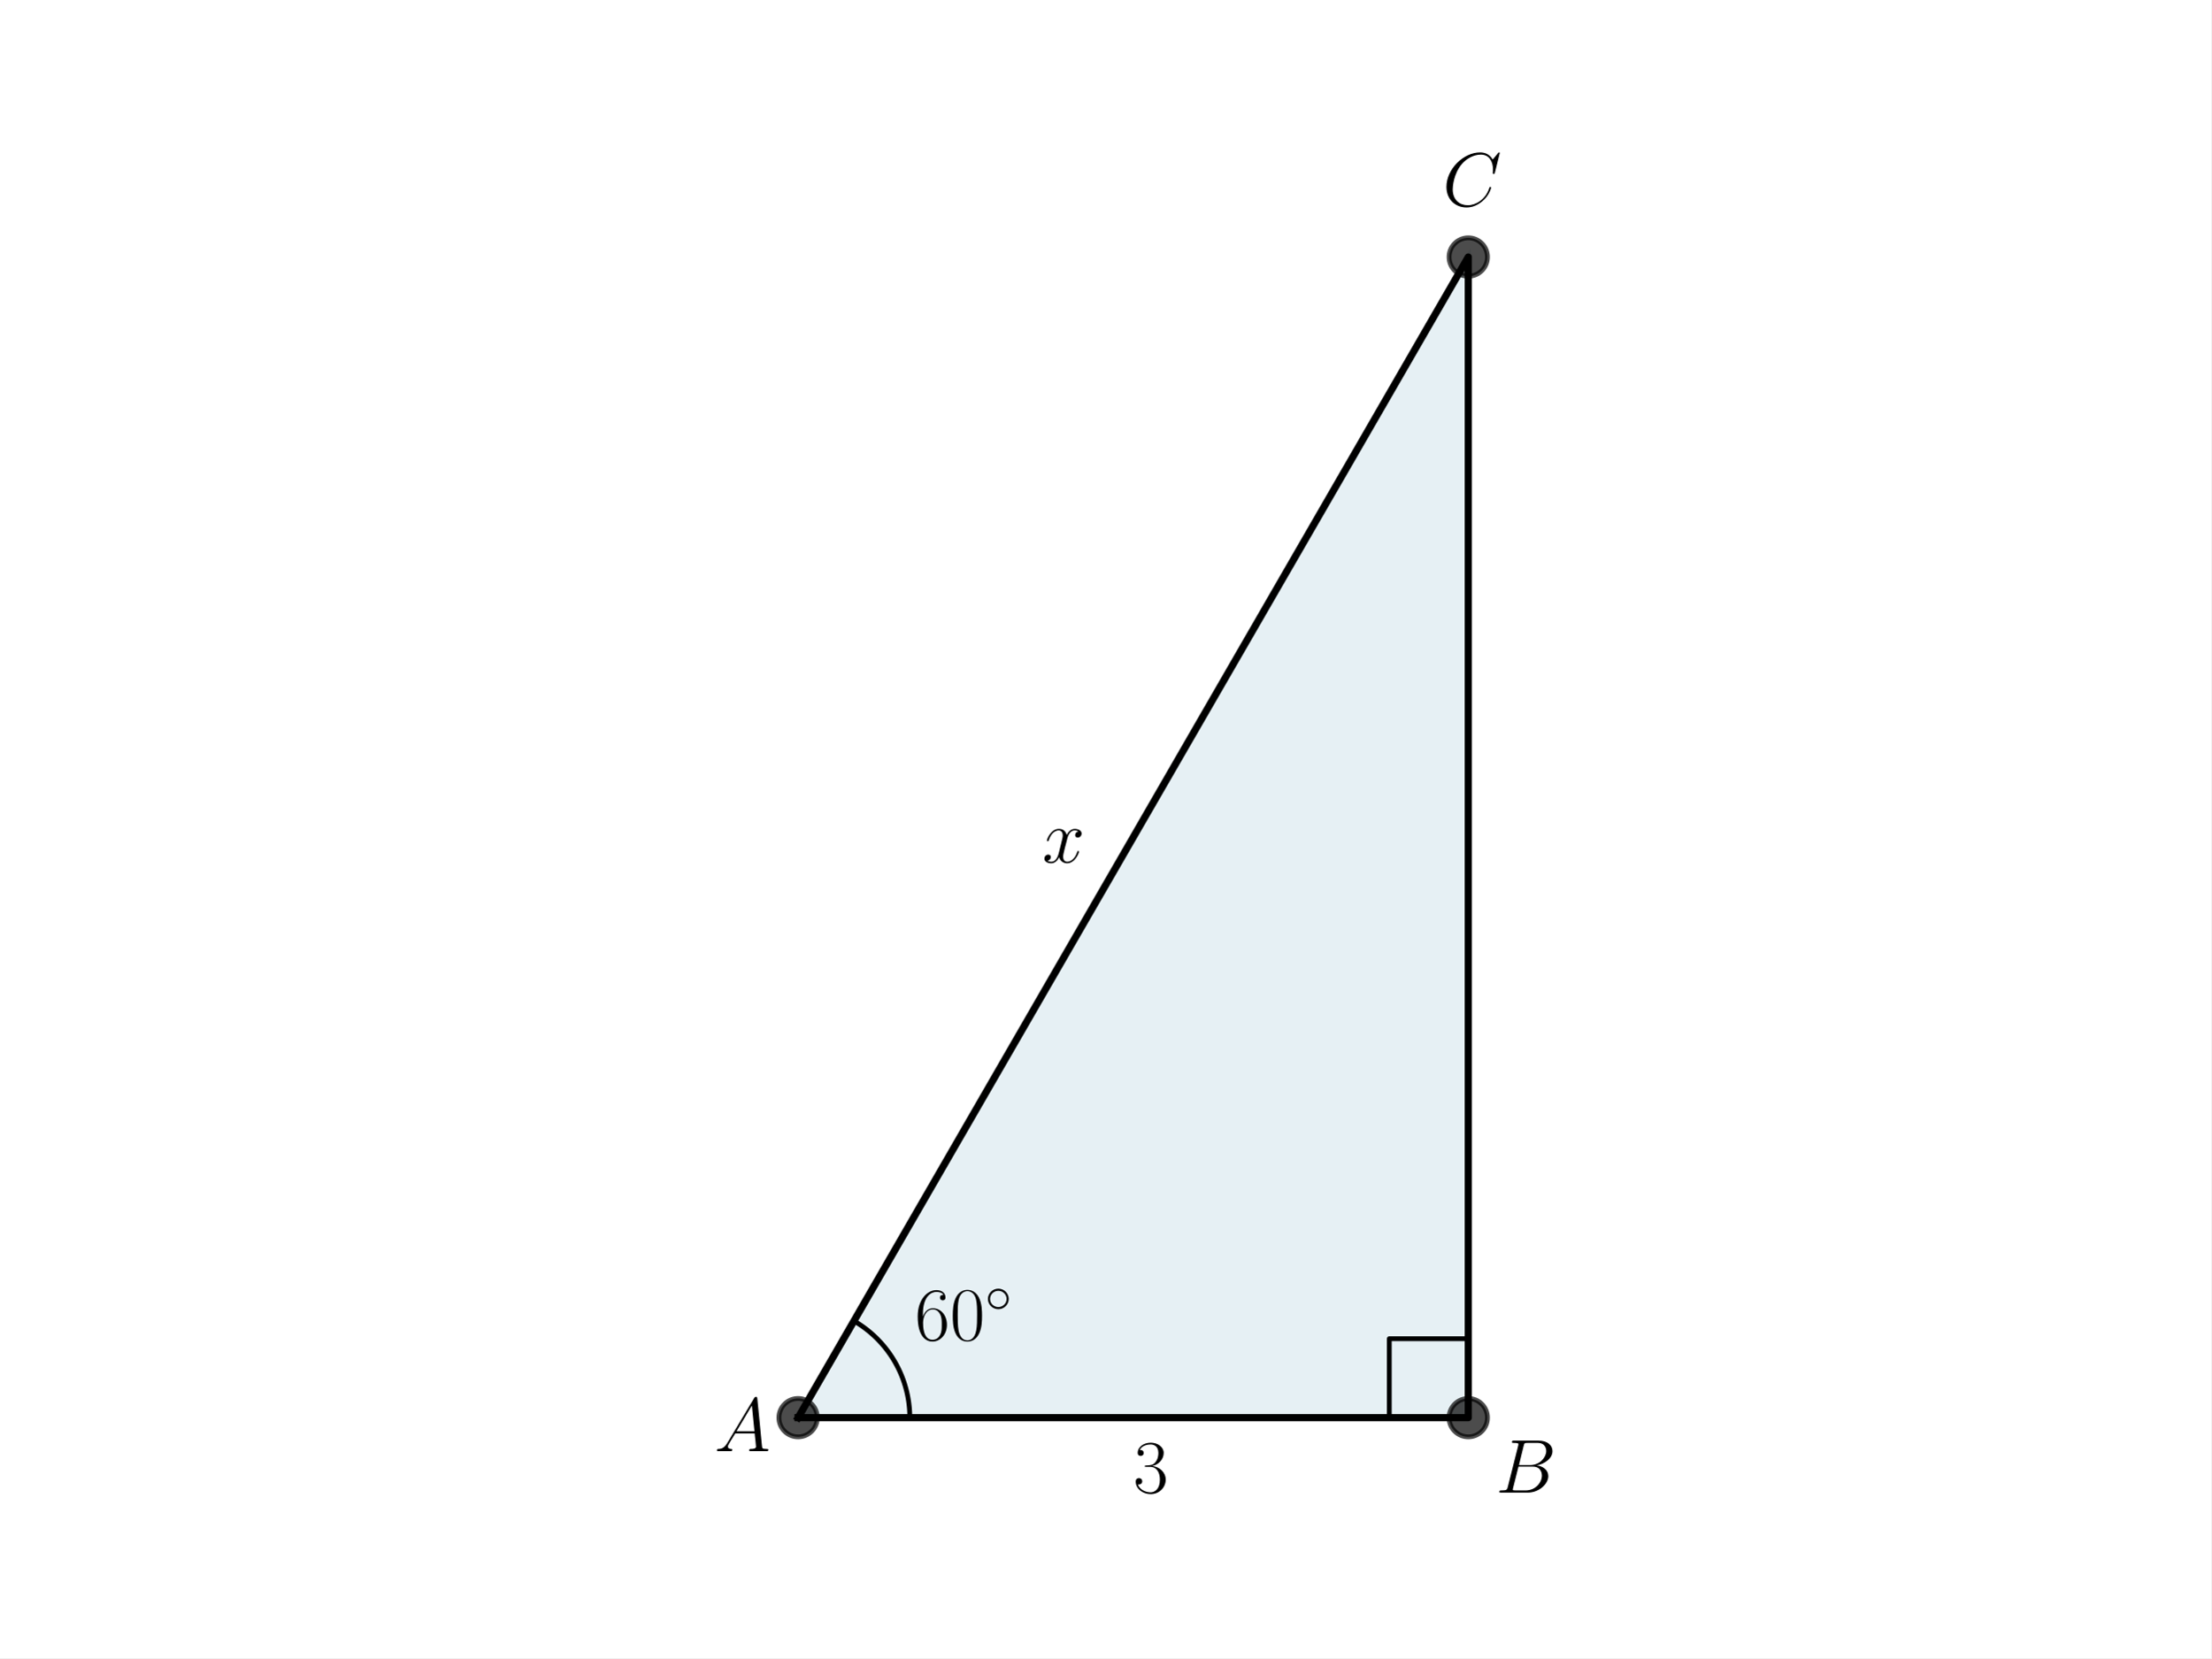
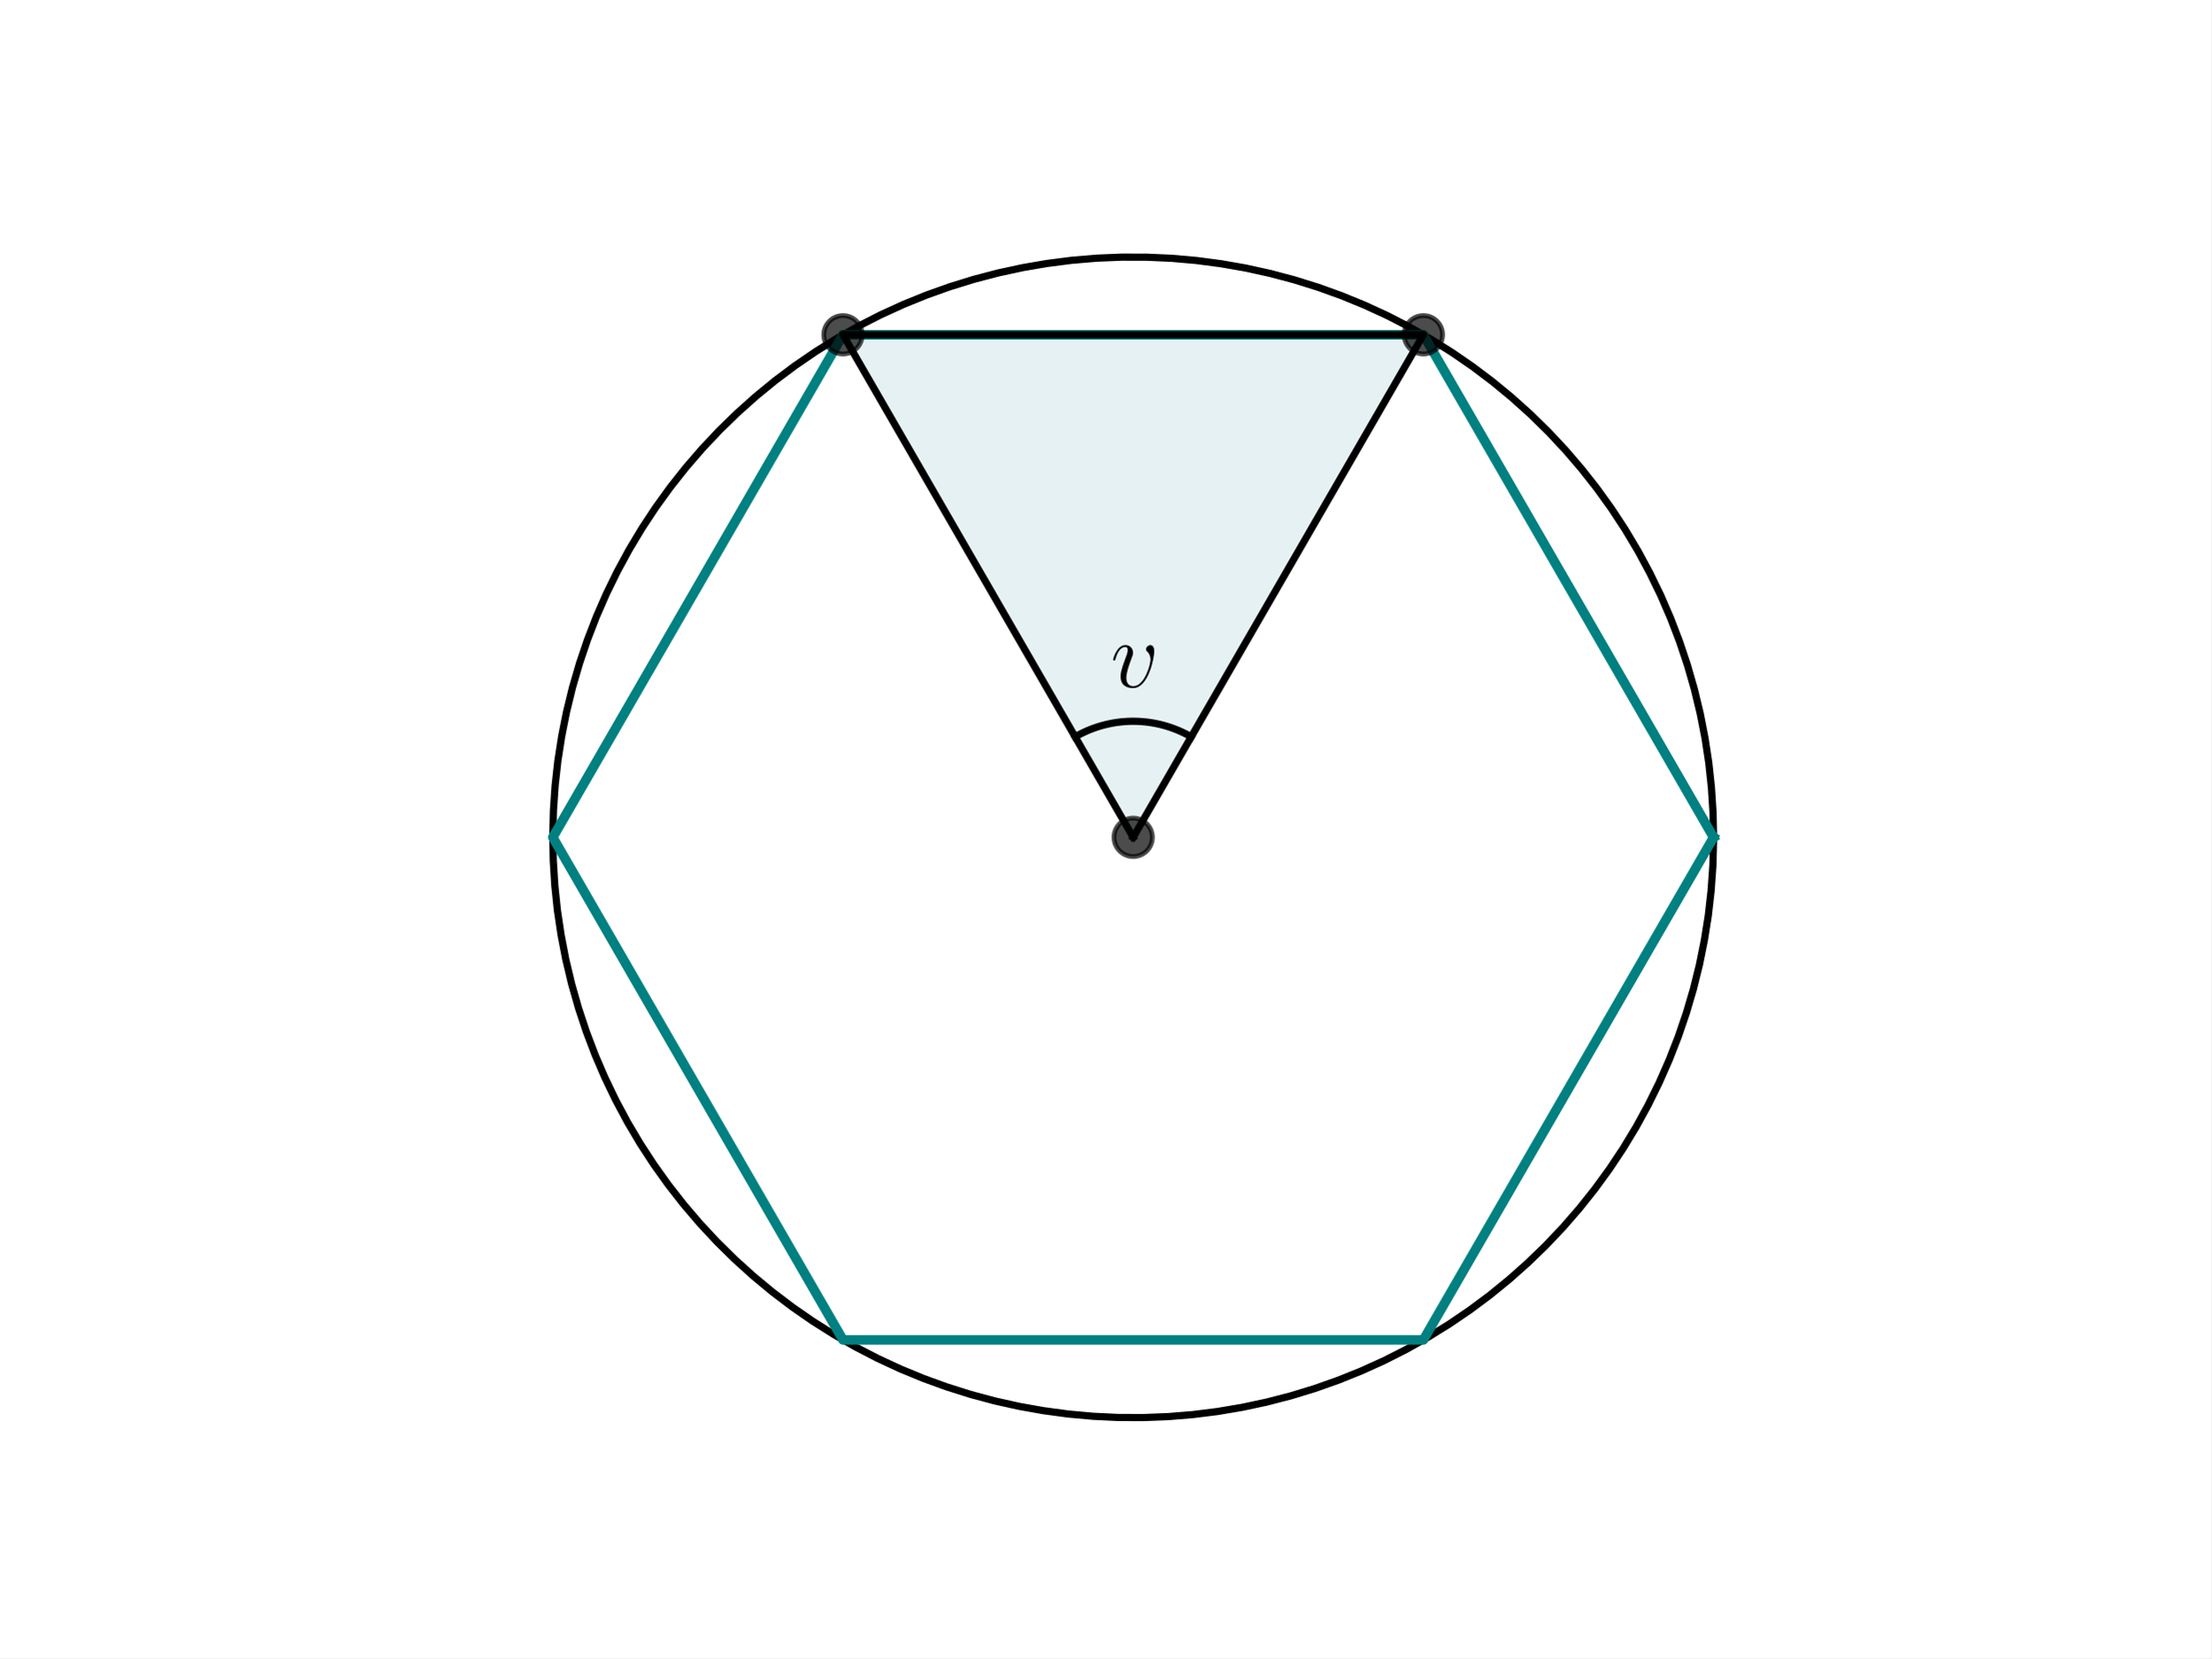
<svg xmlns="http://www.w3.org/2000/svg" xmlns:xlink="http://www.w3.org/1999/xlink" width="460.8pt" height="345.6pt" viewBox="0 0 460.8 345.6" version="1.1">
  <defs>
    <style type="text/css">*{stroke-linejoin: round; stroke-linecap: butt}</style>
  </defs>
  <g id="figure_1">
    <g id="patch_1">
      <path d="M 0 345.6  L 460.8 345.6  L 460.8 0  L 0 0  z " style="fill: #ffffff" />
    </g>
    <g id="axes_1">
      <g id="patch_2">
-         <path d="M 166.324 295.488  L 305.996 295.488  L 305.996 53.568  z " clip-path="url(#pdcb716c72c)" style="fill: #00648c; opacity: 0.1; stroke: #00648c; stroke-linejoin: miter" />
+         <path d="M 236.16 174.528  L 296.64 69.773  L 175.68 69.773  z " clip-path="url(#p64113de99e)" style="fill: #00718c; opacity: 0.1; stroke: #00718c; stroke-linejoin: miter" />
      </g>
      <g id="line2d_1">
-         <path d="M 166.324 295.488  L 305.996 295.488  L 305.996 53.568  L 166.324 295.488  " clip-path="url(#pdcb716c72c)" style="fill: none; stroke: #000000; stroke-width: 1.5; stroke-linecap: square" />
+         <path d="M 357.12 174.528  L 357.008 169.329  L 356.673 164.14  L 356.115 158.97  L 355.336 153.828  L 354.336 148.725  L 353.118 143.67  L 351.683 138.672  L 350.036 133.74  L 348.177 128.883  L 346.112 124.11  L 343.843 119.431  L 341.376 114.854  L 338.714 110.387  L 335.862 106.038  L 332.826 101.816  L 329.612 97.729  L 326.225 93.783  L 322.671 89.987  L 318.957 86.347  L 315.091 82.87  L 311.079 79.562  L 306.928 76.43  L 302.646 73.479  L 298.241 70.714  L 293.722 68.142  L 289.096 65.766  L 284.373 63.592  L 279.56 61.622  L 274.667 59.861  L 269.703 58.312  L 264.677 56.978  L 259.599 55.86  L 254.477 54.963  L 249.321 54.286  L 244.141 53.831  L 238.946 53.6  L 233.746 53.592  L 228.55 53.807  L 223.368 54.246  L 218.211 54.907  L 213.086 55.789  L 208.004 56.891  L 202.974 58.209  L 198.005 59.743  L 193.107 61.489  L 188.288 63.444  L 183.558 65.604  L 178.925 67.966  L 174.398 70.524  L 169.985 73.275  L 165.694 76.213  L 161.533 79.332  L 157.511 82.628  L 153.634 86.093  L 149.909 89.722  L 146.344 93.507  L 142.944 97.442  L 139.717 101.52  L 136.669 105.733  L 133.804 110.072  L 131.128 114.531  L 128.646 119.101  L 126.363 123.773  L 124.283 128.539  L 122.41 133.39  L 120.747 138.317  L 119.297 143.311  L 118.064 148.363  L 117.048 153.463  L 116.253 158.601  L 115.679 163.77  L 115.328 168.958  L 115.2 174.157  L 115.296 179.356  L 115.615 184.546  L 116.157 189.718  L 116.921 194.862  L 117.905 199.968  L 119.108 205.027  L 120.527 210.029  L 122.16 214.967  L 124.003 219.829  L 126.054 224.608  L 128.308 229.294  L 130.761 233.879  L 133.41 238.354  L 136.248 242.711  L 139.271 246.942  L 142.473 251.04  L 145.848 254.996  L 149.39 258.803  L 153.092 262.455  L 156.948 265.944  L 160.95 269.264  L 165.091 272.409  L 169.364 275.373  L 173.76 278.15  L 178.271 280.737  L 182.89 283.127  L 187.607 285.316  L 192.413 287.3  L 197.301 289.076  L 202.26 290.641  L 207.282 291.99  L 212.357 293.123  L 217.476 294.036  L 222.63 294.729  L 227.809 295.2  L 233.003 295.447  L 238.203 295.471  L 243.399 295.271  L 248.582 294.849  L 253.742 294.204  L 258.869 293.337  L 263.955 292.251  L 268.989 290.948  L 273.962 289.429  L 278.866 287.698  L 283.691 285.758  L 288.427 283.613  L 293.068 281.265  L 297.603 278.721  L 302.024 275.984  L 306.324 273.059  L 310.494 269.953  L 314.526 266.669  L 318.414 263.216  L 322.15 259.599  L 325.727 255.824  L 329.138 251.9  L 332.378 247.832  L 335.44 243.629  L 338.318 239.298  L 341.007 234.847  L 343.503 230.285  L 345.8 225.62  L 347.895 220.86  L 349.783 216.015  L 351.461 211.093  L 352.926 206.104  L 354.175 201.056  L 355.206 195.959  L 356.018 190.823  L 356.607 185.656  L 356.974 180.469  L 357.118 175.271  L 357.12 174.528  L 357.12 174.528  " clip-path="url(#p64113de99e)" style="fill: none; stroke: #000000; stroke-width: 1.5; stroke-linecap: square" />
      </g>
      <g id="line2d_2">
+         <path d="M 357.12 174.528  L 296.64 69.773  L 175.68 69.773  L 115.2 174.528  L 175.68 279.283  L 296.64 279.283  L 357.12 174.528  " clip-path="url(#p64113de99e)" style="fill: none; stroke: #008080; stroke-width: 2; stroke-linecap: square" />
+       </g>
+       <g id="line2d_3">
+         <path d="M 236.16 174.528  L 296.64 69.773  L 175.68 69.773  L 236.16 174.528  " clip-path="url(#p64113de99e)" style="fill: none; stroke: #000000; stroke-width: 1.5; stroke-linecap: square" />
+       </g>
+       <g id="line2d_4">
        <defs>
-           <path id="meaffc2ec8b" d="M 0 4  C 1.061 4 2.078 3.579 2.828 2.828  C 3.579 2.078 4 1.061 4 0  C 4 -1.061 3.579 -2.078 2.828 -2.828  C 2.078 -3.579 1.061 -4 0 -4  C -1.061 -4 -2.078 -3.579 -2.828 -2.828  C -3.579 -2.078 -4 -1.061 -4 0  C -4 1.061 -3.579 2.078 -2.828 2.828  C -2.078 3.579 -1.061 4 0 4  z " style="stroke: #000000; stroke-opacity: 0.7" />
+           <path id="md9807f5553" d="M 0 4  C 1.061 4 2.078 3.579 2.828 2.828  C 3.579 2.078 4 1.061 4 0  C 4 -1.061 3.579 -2.078 2.828 -2.828  C 2.078 -3.579 1.061 -4 0 -4  C -1.061 -4 -2.078 -3.579 -2.828 -2.828  C -3.579 -2.078 -4 -1.061 -4 0  C -4 1.061 -3.579 2.078 -2.828 2.828  C -2.078 3.579 -1.061 4 0 4  z " style="stroke: #000000; stroke-opacity: 0.7" />
        </defs>
-         <g clip-path="url(#pdcb716c72c)">
-           <use xlink:href="#meaffc2ec8b" x="305.996" y="53.568" style="fill-opacity: 0.7; stroke: #000000; stroke-opacity: 0.7" />
-           <use xlink:href="#meaffc2ec8b" x="305.996" y="295.488" style="fill-opacity: 0.7; stroke: #000000; stroke-opacity: 0.7" />
-           <use xlink:href="#meaffc2ec8b" x="166.324" y="295.488" style="fill-opacity: 0.7; stroke: #000000; stroke-opacity: 0.7" />
+         <g clip-path="url(#p64113de99e)">
+           <use xlink:href="#md9807f5553" x="296.64" y="69.773" style="fill-opacity: 0.7; stroke: #000000; stroke-opacity: 0.7" />
+           <use xlink:href="#md9807f5553" x="175.68" y="69.773" style="fill-opacity: 0.7; stroke: #000000; stroke-opacity: 0.7" />
+           <use xlink:href="#md9807f5553" x="236.16" y="174.528" style="fill-opacity: 0.7; stroke: #000000; stroke-opacity: 0.7" />
        </g>
      </g>
-       <g id="line2d_3">
-         <path d="M 189.602 295.488  L 189.601 295.242  L 189.597 294.996  L 189.591 294.749  L 189.582 294.503  L 189.57 294.257  L 189.556 294.012  L 189.539 293.766  L 189.519 293.52  L 189.497 293.275  L 189.472 293.03  L 189.445 292.786  L 189.415 292.541  L 189.383 292.297  L 189.348 292.053  L 189.31 291.81  L 189.27 291.567  L 189.227 291.324  L 189.182 291.082  L 189.134 290.841  L 189.083 290.6  L 189.031 290.359  L 188.975 290.12  L 188.917 289.88  L 188.856 289.642  L 188.793 289.404  L 188.728 289.166  L 188.66 288.93  L 188.589 288.694  L 188.516 288.459  L 188.44 288.224  L 188.362 287.991  L 188.282 287.758  L 188.199 287.526  L 188.113 287.295  L 188.025 287.065  L 187.935 286.836  L 187.842 286.608  L 187.747 286.381  L 187.65 286.155  L 187.55 285.93  L 187.447 285.706  L 187.343 285.483  L 187.236 285.261  L 187.126 285.041  L 187.015 284.821  L 186.901 284.603  L 186.784 284.386  L 186.666 284.17  L 186.545 283.955  L 186.422 283.742  L 186.297 283.53  L 186.169 283.32  L 186.039 283.11  L 185.907 282.903  L 185.773 282.696  L 185.636 282.491  L 185.498 282.288  L 185.357 282.085  L 185.214 281.885  L 185.069 281.686  L 184.922 281.488  L 184.773 281.292  L 184.622 281.098  L 184.469 280.905  L 184.314 280.714  L 184.156 280.525  L 183.997 280.337  L 183.836 280.151  L 183.673 279.966  L 183.507 279.784  L 183.34 279.603  L 183.171 279.424  L 183 279.247  L 182.828 279.071  L 182.653 278.897  L 182.477 278.726  L 182.299 278.556  L 182.119 278.388  L 181.937 278.221  L 181.753 278.057  L 181.568 277.895  L 181.381 277.735  L 181.192 277.577  L 181.002 277.42  L 180.81 277.266  L 180.617 277.114  L 180.422 276.964  L 180.225 276.816  L 180.027 276.67  L 179.827 276.526  L 179.625 276.384  L 179.423 276.244  L 179.218 276.107  L 179.013 275.971  L 178.805 275.838  L 178.597 275.707  L 178.387 275.579  L 178.176 275.452  L 177.963 275.328  " clip-path="url(#pdcb716c72c)" style="fill: none; stroke: #000000; stroke-linecap: square" />
-       </g>
-       <g id="line2d_4">
-         <path d="M 289.536 295.488  L 289.536 279.027  L 305.996 279.027  L 305.996 295.488  " clip-path="url(#pdcb716c72c)" style="fill: none; stroke: #000000; stroke-linecap: square" />
+       <g id="line2d_5">
+         <path d="M 248.256 153.577  L 248.034 153.45  L 247.81 153.326  L 247.585 153.204  L 247.359 153.084  L 247.132 152.967  L 246.903 152.852  L 246.673 152.74  L 246.442 152.63  L 246.21 152.522  L 245.976 152.417  L 245.742 152.314  L 245.506 152.214  L 245.27 152.117  L 245.032 152.022  L 244.794 151.929  L 244.554 151.839  L 244.314 151.751  L 244.072 151.667  L 243.83 151.584  L 243.587 151.504  L 243.343 151.427  L 243.098 151.352  L 242.853 151.28  L 242.607 151.211  L 242.36 151.144  L 242.112 151.08  L 241.863 151.018  L 241.614 150.959  L 241.365 150.903  L 241.115 150.849  L 240.864 150.798  L 240.613 150.749  L 240.361 150.704  L 240.109 150.66  L 239.856 150.62  L 239.603 150.582  L 239.349 150.547  L 239.096 150.515  L 238.841 150.485  L 238.587 150.458  L 238.332 150.434  L 238.077 150.412  L 237.822 150.393  L 237.567 150.377  L 237.311 150.363  L 237.055 150.353  L 236.8 150.344  L 236.544 150.339  L 236.288 150.336  L 236.032 150.336  L 235.776 150.339  L 235.52 150.344  L 235.265 150.353  L 235.009 150.363  L 234.753 150.377  L 234.498 150.393  L 234.243 150.412  L 233.988 150.434  L 233.733 150.458  L 233.479 150.485  L 233.224 150.515  L 232.971 150.547  L 232.717 150.582  L 232.464 150.62  L 232.211 150.66  L 231.959 150.704  L 231.707 150.749  L 231.456 150.798  L 231.205 150.849  L 230.955 150.903  L 230.706 150.959  L 230.457 151.018  L 230.208 151.08  L 229.96 151.144  L 229.713 151.211  L 229.467 151.28  L 229.222 151.352  L 228.977 151.427  L 228.733 151.504  L 228.49 151.584  L 228.248 151.667  L 228.006 151.751  L 227.766 151.839  L 227.526 151.929  L 227.288 152.022  L 227.05 152.117  L 226.814 152.214  L 226.578 152.314  L 226.344 152.417  L 226.11 152.522  L 225.878 152.63  L 225.647 152.74  L 225.417 152.852  L 225.188 152.967  L 224.961 153.084  L 224.735 153.204  L 224.51 153.326  L 224.286 153.45  L 224.064 153.577  " clip-path="url(#p64113de99e)" style="fill: none; stroke: #000000; stroke-width: 1.5; stroke-linecap: square" />
      </g>
      <g id="text_1">
-         <g transform="translate(190.6483 279.3131) scale(0.16 -0.16)">
+         <g transform="translate(231.4439 143.2206) scale(0.2 -0.2)">
          <defs>
-             <path id="CMR17-36" d="M 678 2176  C 678 3690 1395 4032 1811 4032  C 1946 4032 2272 4009 2400 3776  C 2298 3776 2106 3776 2106 3553  C 2106 3381 2246 3323 2336 3323  C 2394 3323 2566 3348 2566 3560  C 2566 3954 2246 4179 1805 4179  C 1043 4179 243 3390 243 1984  C 243 253 966 -128 1478 -128  C 2099 -128 2688 427 2688 1283  C 2688 2081 2170 2662 1517 2662  C 1126 2662 838 2407 678 1960  L 678 2176  z M 1478 25  C 691 25 691 1200 691 1436  C 691 1896 909 2560 1504 2560  C 1613 2560 1926 2560 2138 2120  C 2253 1870 2253 1609 2253 1289  C 2253 944 2253 690 2118 434  C 1978 171 1773 25 1478 25  z " transform="scale(0.015625)" />
-             <path id="CMR17-30" d="M 2688 2025  C 2688 2416 2682 3080 2413 3591  C 2176 4039 1798 4198 1466 4198  C 1158 4198 768 4058 525 3597  C 269 3118 243 2524 243 2025  C 243 1661 250 1106 448 619  C 723 -39 1216 -128 1466 -128  C 1760 -128 2208 -7 2470 600  C 2662 1042 2688 1559 2688 2025  z M 1466 -26  C 1056 -26 813 325 723 812  C 653 1188 653 1738 653 2096  C 653 2588 653 2997 736 3387  C 858 3929 1216 4096 1466 4096  C 1728 4096 2067 3923 2189 3400  C 2272 3036 2278 2607 2278 2096  C 2278 1680 2278 1169 2202 792  C 2067 95 1690 -26 1466 -26  z " transform="scale(0.015625)" />
-             <path id="CMSY10-e" d="M 2842 1600  C 2842 2277 2272 2828 1600 2828  C 909 2828 352 2264 352 1600  C 352 930 909 372 1600 372  C 2272 372 2842 923 2842 1600  z M 1600 628  C 1043 628 608 1070 608 1600  C 608 2130 1050 2572 1600 2572  C 2131 2572 2586 2142 2586 1600  C 2586 1058 2131 628 1600 628  z " transform="scale(0.015625)" />
+             <path id="CMMI12-76" d="M 2925 2389  C 2925 2791 2720 2816 2669 2816  C 2515 2816 2374 2663 2374 2535  C 2374 2459 2419 2414 2445 2389  C 2509 2331 2675 2159 2675 1827  C 2675 1558 2291 64 1523 64  C 1133 64 1056 390 1056 626  C 1056 945 1203 1392 1376 1852  C 1478 2114 1504 2178 1504 2305  C 1504 2574 1312 2816 998 2816  C 410 2816 173 1890 173 1839  C 173 1814 198 1782 243 1782  C 301 1782 307 1807 333 1897  C 486 2446 736 2689 979 2689  C 1037 2689 1146 2689 1146 2478  C 1146 2312 1075 2127 979 1884  C 672 1067 672 869 672 715  C 672 575 691 313 890 134  C 1120 -64 1440 -64 1498 -64  C 2560 -64 2925 2024 2925 2389  z " transform="scale(0.015625)" />
          </defs>
-           <use xlink:href="#CMR17-36" transform="scale(0.996264)" />
-           <use xlink:href="#CMR17-30" transform="translate(45.69048 0) scale(0.996264)" />
-           <use xlink:href="#CMSY10-e" transform="translate(91.38095 36.15364) scale(0.697382)" />
-         </g>
-       </g>
-       <g id="text_2">
-         <g transform="translate(148.8646 302.4685) scale(0.16 -0.16)">
-           <defs>
-             <path id="CMMI12-41" d="M 1088 691  C 864 314 646 186 339 186  C 269 180 218 180 218 58  C 218 24 250 0 294 0  C 410 0 698 0 813 0  C 998 0 1203 0 1382 0  C 1421 0 1498 0 1498 122  C 1498 180 1446 186 1408 186  C 1261 186 1139 236 1139 388  C 1139 476 1178 546 1261 685  L 1747 1479  L 3379 1479  C 3386 1423 3386 1373 3392 1316  C 3411 1152 3488 495 3488 376  C 3488 186 3162 186 3059 186  C 2989 186 2918 186 2918 70  C 2918 0 2976 0 3014 0  C 3123 0 3251 0 3360 0  L 3725 0  C 4115 0 4397 0 4403 0  C 4448 0 4518 0 4518 122  C 4518 186 4461 186 4365 186  C 4013 186 4006 244 3987 434  L 3597 4404  C 3584 4531 3558 4544 3488 4544  C 3424 4544 3386 4531 3328 4435  L 1088 691  z M 1856 1664  L 3142 3819  L 3360 1664  L 1856 1664  z " transform="scale(0.015625)" />
-           </defs>
-           <use xlink:href="#CMMI12-41" transform="scale(0.996264)" />
-         </g>
-       </g>
-       <g id="text_3">
-         <g transform="translate(311.707 311.1124) scale(0.16 -0.16)">
-           <defs>
-             <path id="CMMI12-42" d="M 2342 3921  C 2400 4160 2426 4160 2675 4160  L 3507 4160  C 4230 4160 4230 3544 4230 3485  C 4230 2966 3712 2304 2867 2304  L 1946 2304  L 2342 3921  z M 3424 2275  C 4122 2402 4755 2886 4755 3473  C 4755 3970 4314 4352 3590 4352  L 1536 4352  C 1414 4352 1357 4352 1357 4226  C 1357 4160 1414 4160 1510 4160  C 1901 4160 1901 4112 1901 4044  C 1901 4032 1901 3993 1875 3897  L 1011 472  C 954 249 941 185 493 185  C 371 185 307 185 307 70  C 307 0 346 0 474 0  L 2669 0  C 3648 0 4403 739 4403 1383  C 4403 1906 3942 2224 3424 2275  z M 2515 185  L 1651 185  C 1562 185 1549 185 1510 192  C 1440 198 1434 211 1434 261  C 1434 305 1446 343 1459 399  L 1907 2176  L 3110 2176  C 3866 2176 3866 1483 3866 1433  C 3866 828 3309 185 2515 185  z " transform="scale(0.015625)" />
-           </defs>
-           <use xlink:href="#CMMI12-42" transform="scale(0.996264)" />
-         </g>
-       </g>
-       <g id="text_4">
-         <g transform="translate(300.6493 42.91821) scale(0.16 -0.16)">
-           <defs>
-             <path id="CMMI12-43" d="M 4781 4423  C 4781 4480 4736 4480 4723 4480  C 4710 4480 4685 4480 4634 4416  L 4192 3882  C 3968 4264 3616 4480 3136 4480  C 1754 4480 320 3088 320 1595  C 320 533 1069 -128 2003 -128  C 2515 -128 2963 88 3334 400  C 3891 863 4058 1481 4058 1531  C 4058 1588 4006 1588 3987 1588  C 3930 1588 3923 1550 3910 1524  C 3616 534 2752 57 2112 57  C 1434 57 845 489 845 1391  C 845 1595 909 2700 1632 3532  C 1984 3939 2586 4295 3194 4295  C 3898 4295 4211 3717 4211 3068  C 4211 2903 4192 2764 4192 2738  C 4192 2681 4256 2681 4275 2681  C 4346 2681 4352 2687 4378 2801  L 4781 4423  z " transform="scale(0.015625)" />
-           </defs>
-           <use xlink:href="#CMMI12-43" transform="scale(0.996264)" />
-         </g>
-       </g>
-       <g id="text_5">
-         <g transform="translate(236.16 311.1124) scale(0.16 -0.16)">
-           <defs>
-             <path id="CMR17-33" d="M 1414 2157  C 1984 2157 2234 1662 2234 1090  C 2234 320 1824 25 1453 25  C 1114 25 563 194 390 693  C 422 680 454 680 486 680  C 640 680 755 782 755 948  C 755 1133 614 1216 486 1216  C 378 1216 211 1165 211 926  C 211 335 787 -128 1466 -128  C 2176 -128 2720 430 2720 1085  C 2720 1707 2208 2157 1600 2227  C 2086 2328 2554 2756 2554 3329  C 2554 3820 2048 4179 1472 4179  C 890 4179 378 3829 378 3329  C 378 3110 544 3072 627 3072  C 762 3072 877 3155 877 3321  C 877 3486 762 3569 627 3569  C 602 3569 570 3569 544 3557  C 730 3959 1235 4032 1459 4032  C 1683 4032 2106 3925 2106 3320  C 2106 3143 2080 2828 1862 2550  C 1670 2304 1453 2304 1242 2284  C 1210 2284 1062 2269 1037 2269  C 992 2263 966 2257 966 2208  C 966 2163 973 2157 1101 2157  L 1414 2157  z " transform="scale(0.015625)" />
-           </defs>
-           <use xlink:href="#CMR17-33" transform="scale(0.996264)" />
-         </g>
-       </g>
-       <g id="text_6">
-         <g transform="translate(217.2106 179.7779) scale(0.16 -0.16)">
-           <defs>
-             <path id="CMMI12-78" d="M 3034 2606  C 2829 2567 2752 2414 2752 2293  C 2752 2139 2874 2088 2963 2088  C 3155 2088 3290 2254 3290 2427  C 3290 2695 2982 2816 2714 2816  C 2323 2816 2106 2433 2048 2312  C 1901 2816 1504 2816 1389 2816  C 736 2816 390 1980 390 1839  C 390 1814 416 1782 461 1782  C 512 1782 525 1820 538 1846  C 755 2555 1184 2689 1370 2689  C 1658 2689 1715 2420 1715 2267  C 1715 2127 1677 1980 1600 1673  L 1382 798  C 1286 415 1101 64 762 64  C 730 64 570 64 435 147  C 666 192 717 383 717 460  C 717 588 621 664 499 664  C 346 664 179 530 179 326  C 179 57 480 -64 755 -64  C 1062 -64 1280 179 1414 441  C 1517 64 1837 -64 2074 -64  C 2726 -64 3072 773 3072 913  C 3072 945 3046 971 3008 971  C 2950 971 2944 939 2925 888  C 2752 326 2381 64 2093 64  C 1869 64 1747 230 1747 492  C 1747 632 1773 734 1875 1156  L 2099 2024  C 2195 2408 2413 2689 2707 2689  C 2720 2689 2899 2689 3034 2606  z " transform="scale(0.015625)" />
-           </defs>
-           <use xlink:href="#CMMI12-78" transform="scale(0.996264)" />
+           <use xlink:href="#CMMI12-76" transform="scale(0.996264)" />
        </g>
      </g>
    </g>
  </g>
  <defs>
-     <clipPath id="pdcb716c72c">
+     <clipPath id="p64113de99e">
      <rect x="57.6" y="41.472" width="357.12" height="266.112" />
    </clipPath>
  </defs>
</svg>
